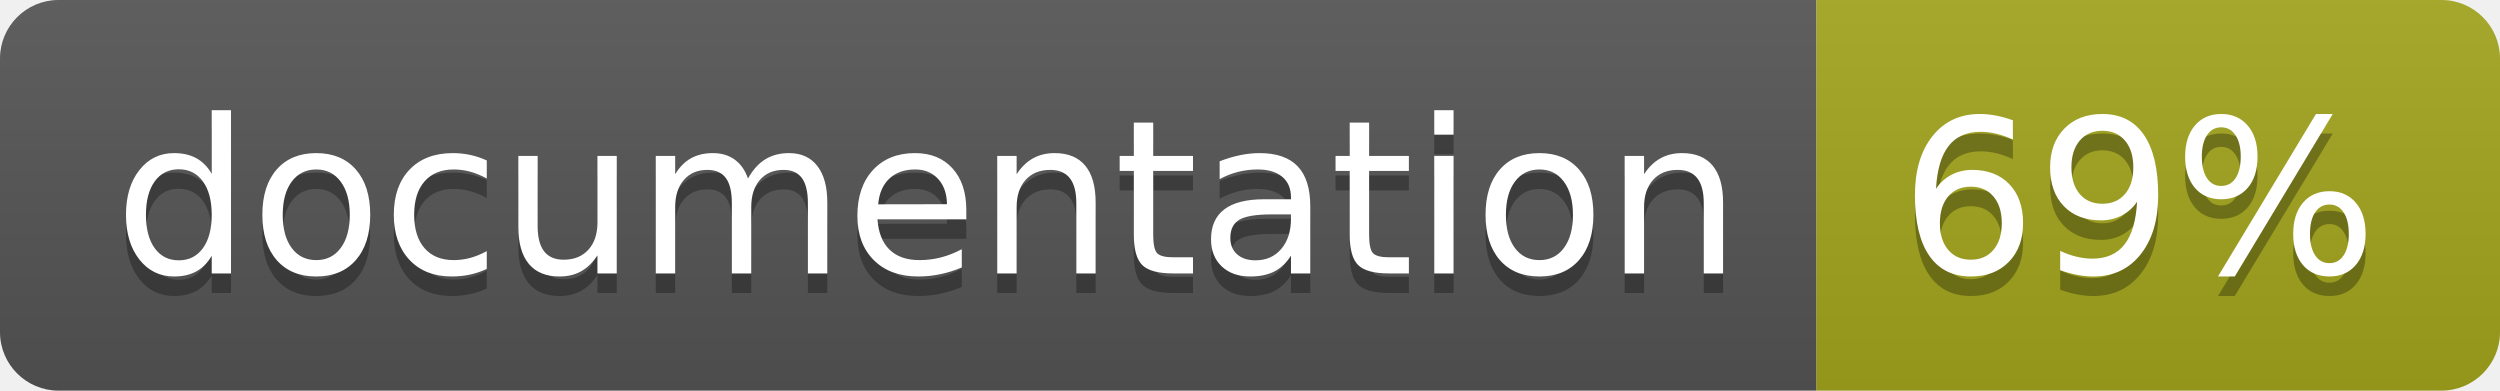
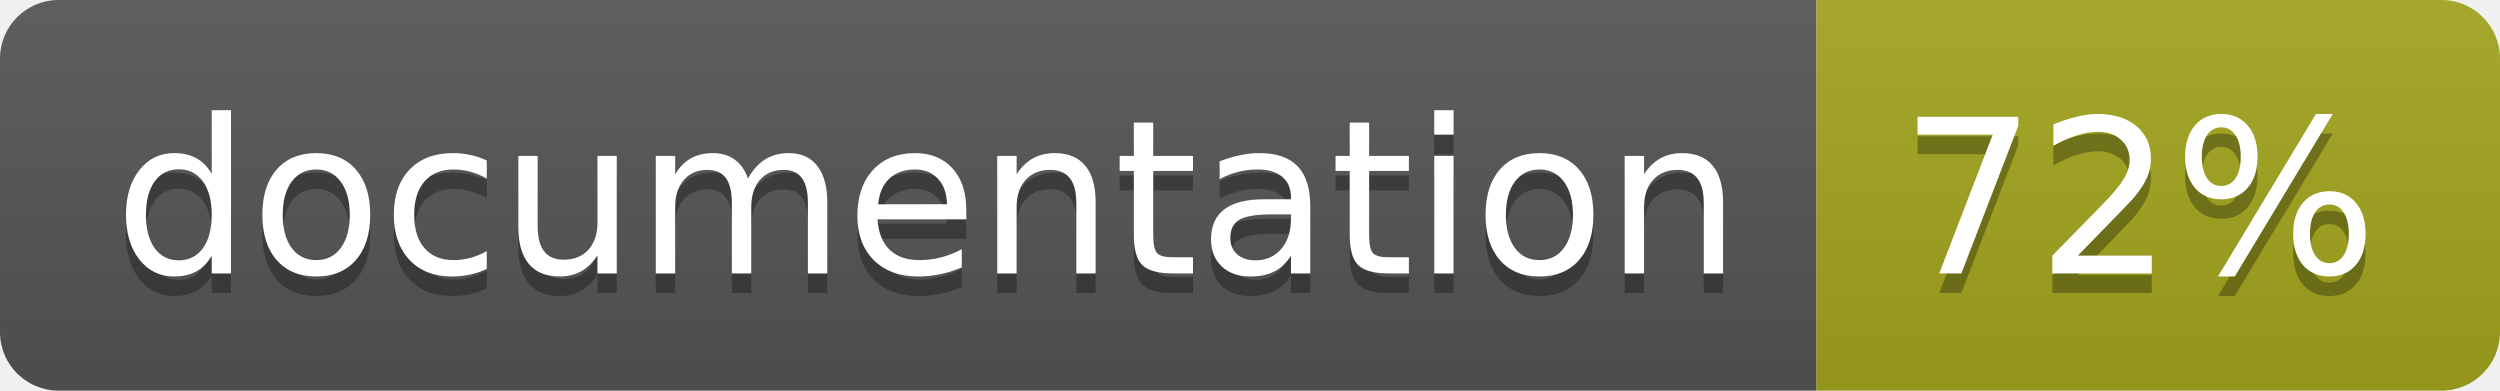
<svg xmlns="http://www.w3.org/2000/svg" width="128" height="20">
  <linearGradient id="b" x2="0" y2="100%">
    <stop offset="0" stop-color="#bbb" stop-opacity=".1" />
    <stop offset="1" stop-opacity=".1" />
  </linearGradient>
  <clipPath id="a">
    <rect width="128" height="20" rx="3" fill="#fff" />
  </clipPath>
  <g clip-path="url(#a)">
    <path fill="#555" d="M0 0h93v20H0z" />
    <path fill="#a4a61d" d="M93 0h35v20H93z" />
    <path fill="url(#b)" d="M0 0h128v20H0z" />
  </g>
  <g fill="#fff" text-anchor="middle" font-family="DejaVu Sans,Verdana,Geneva,sans-serif" font-size="110">
    <text x="475" y="150" fill="#010101" fill-opacity=".3" transform="scale(.1)" textLength="830">
      documentation
    </text>
    <text x="475" y="140" transform="scale(.1)" textLength="830">
      documentation
    </text>
    <text x="1095" y="150" fill="#010101" fill-opacity=".3" transform="scale(.1)" textLength="250">
-       69%
+       72%
    </text>
    <text x="1095" y="140" transform="scale(.1)" textLength="250">
-       69%
+       72%
    </text>
  </g>
</svg>
